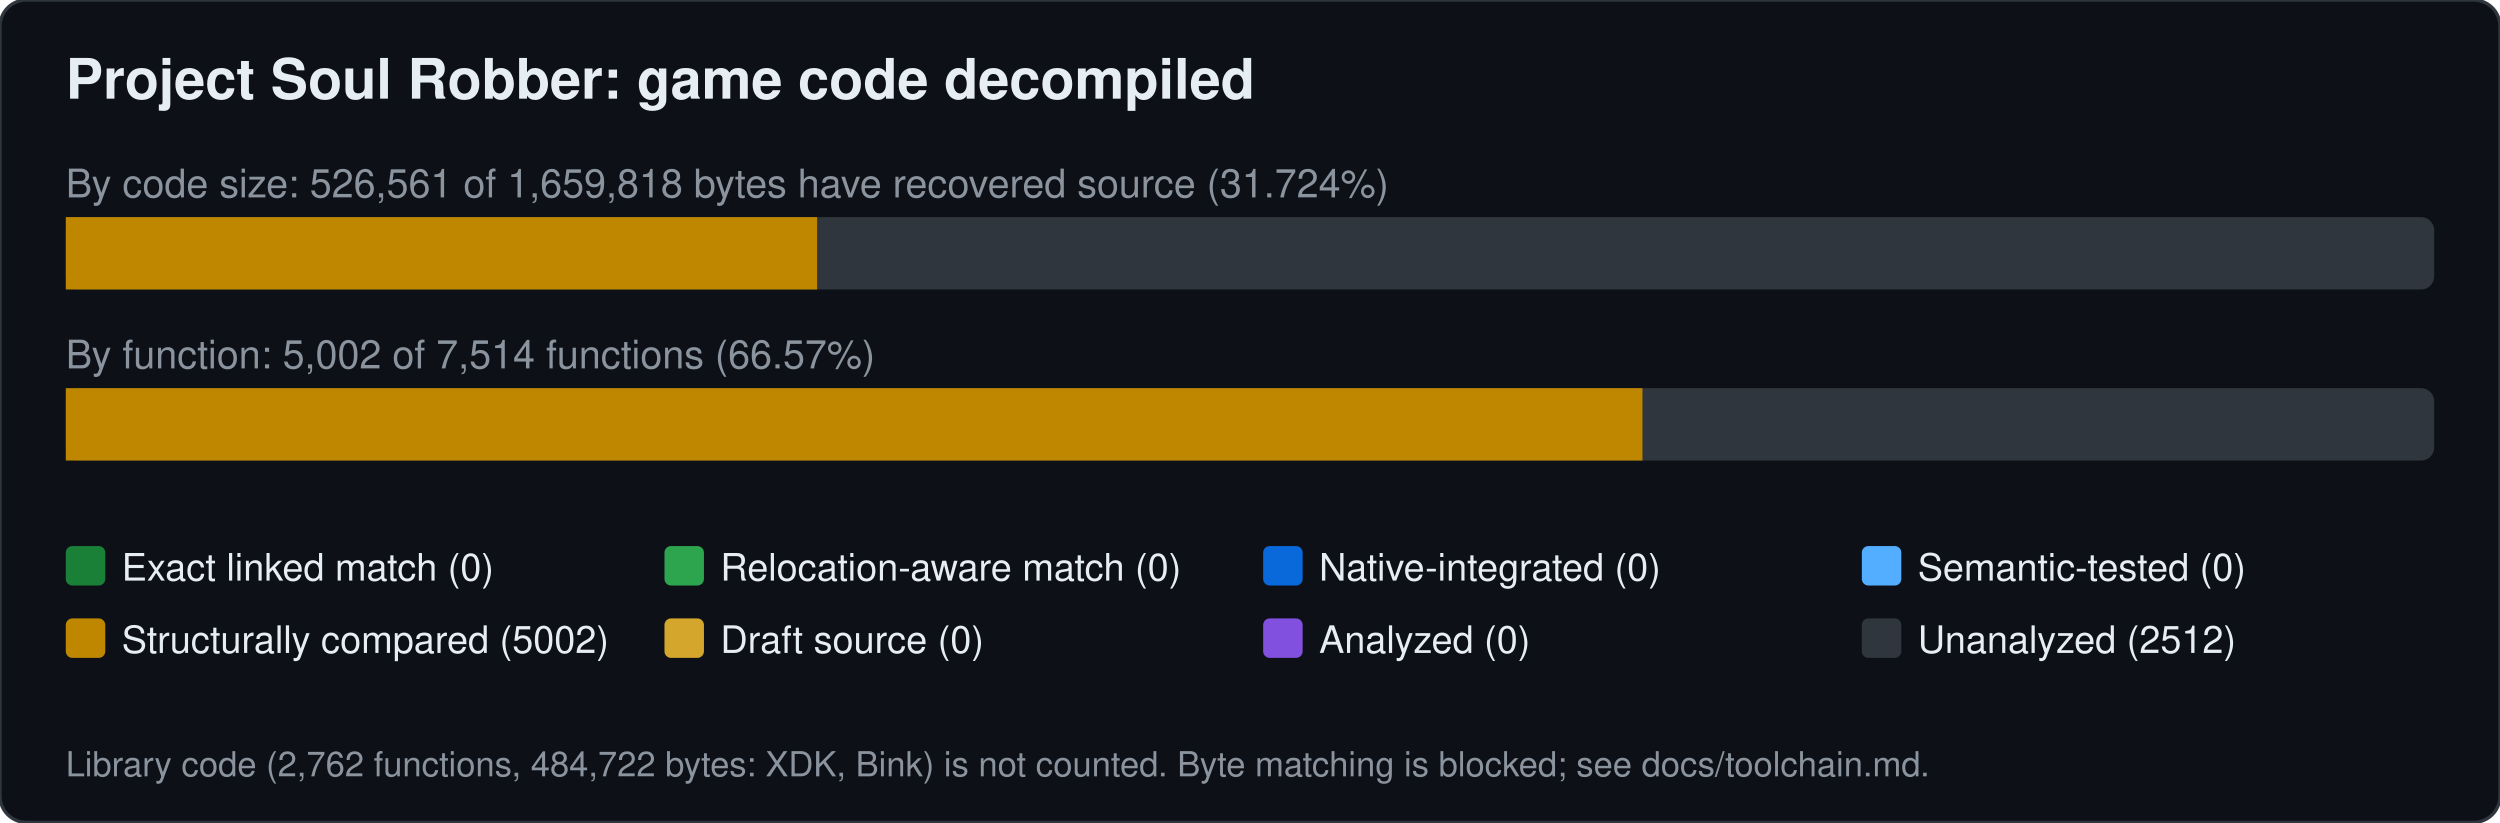
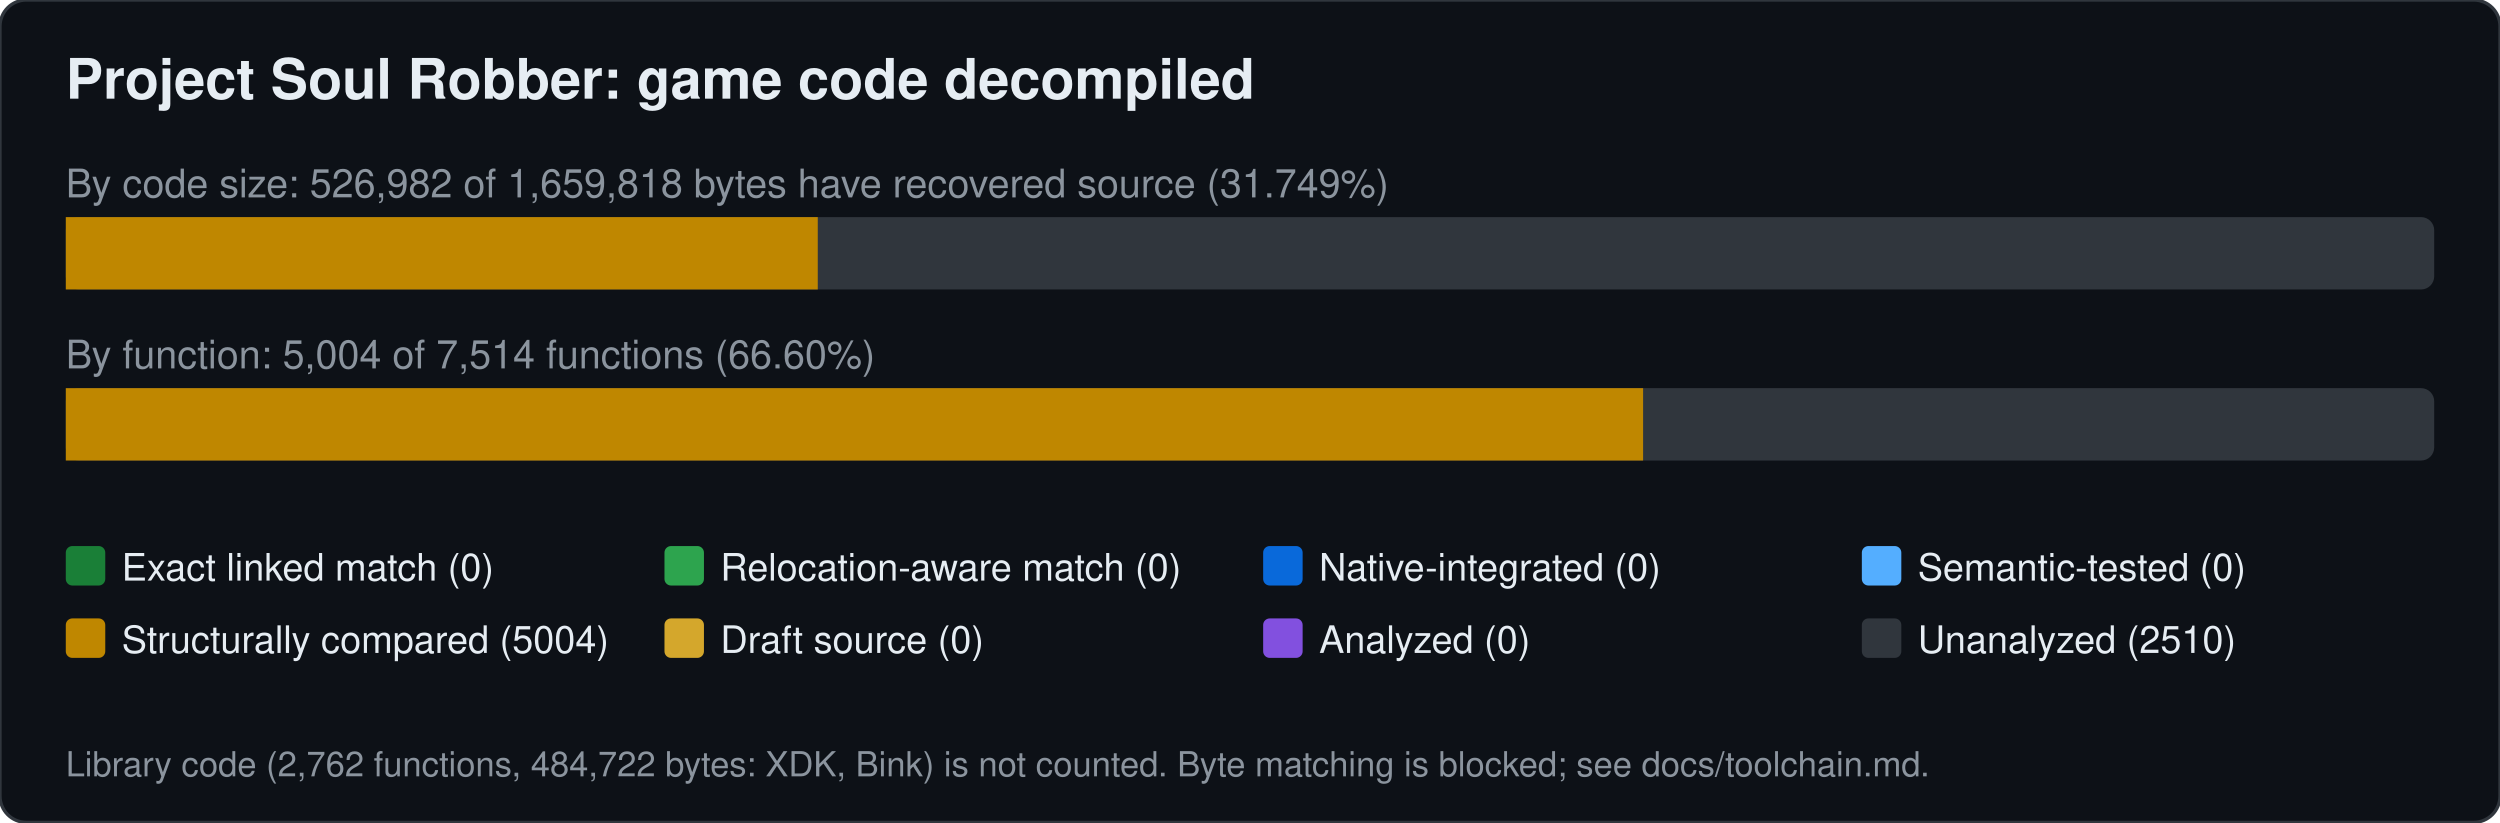
<svg xmlns="http://www.w3.org/2000/svg" width="760" height="250" viewBox="0 0 760 250" font-family="Segoe UI,Helvetica,Arial,sans-serif">
  <rect width="760" height="250" rx="8" fill="#0d1117" stroke="#30363d" />
  <text x="20" y="30" font-size="17" font-weight="600" fill="#e6edf3">Project Soul Robber: game code decompiled</text>
-   <text x="20" y="60" font-size="12" fill="#8b949e">By code size: 526,561 of 1,659,818 bytes have recovered source (31.724%)</text>
+   <text x="20" y="60" font-size="12" fill="#8b949e">By code size: 526,982 of 1,659,818 bytes have recovered source (31.749%)</text>
  <rect x="20" y="66" width="720" height="22" rx="4" fill="#30363d" />
-   <rect x="20.0" y="66" width="228.4" height="22" fill="#bf8700" />
-   <text x="20" y="112" font-size="12" fill="#8b949e">By function: 5,002 of 7,514 functions (66.57%)</text>
+   <rect x="20.0" y="66" width="228.6" height="22" fill="#bf8700" />
+   <text x="20" y="112" font-size="12" fill="#8b949e">By function: 5,004 of 7,514 functions (66.60%)</text>
  <rect x="20" y="118" width="720" height="22" rx="4" fill="#30363d" />
-   <rect x="20.0" y="118" width="479.3" height="22" fill="#bf8700" />
+   <rect x="20.0" y="118" width="479.5" height="22" fill="#bf8700" />
  <rect x="20" y="166" width="12" height="12" rx="2" fill="#1a7f37" />
  <text x="37" y="176.5" font-size="11.5" fill="#e6edf3">Exact linked match (0)</text>
  <rect x="202" y="166" width="12" height="12" rx="2" fill="#2da44e" />
  <text x="219" y="176.5" font-size="11.5" fill="#e6edf3">Relocation-aware match (0)</text>
  <rect x="384" y="166" width="12" height="12" rx="2" fill="#0969da" />
  <text x="401" y="176.5" font-size="11.5" fill="#e6edf3">Native-integrated (0)</text>
  <rect x="566" y="166" width="12" height="12" rx="2" fill="#54aeff" />
  <text x="583" y="176.5" font-size="11.5" fill="#e6edf3">Semantic-tested (0)</text>
  <rect x="20" y="188" width="12" height="12" rx="2" fill="#bf8700" />
-   <text x="37" y="198.5" font-size="11.5" fill="#e6edf3">Structurally compared (5002)</text>
+   <text x="37" y="198.5" font-size="11.5" fill="#e6edf3">Structurally compared (5004)</text>
  <rect x="202" y="188" width="12" height="12" rx="2" fill="#d4a72c" />
  <text x="219" y="198.5" font-size="11.5" fill="#e6edf3">Draft source (0)</text>
  <rect x="384" y="188" width="12" height="12" rx="2" fill="#8250df" />
  <text x="401" y="198.5" font-size="11.5" fill="#e6edf3">Analyzed (0)</text>
  <rect x="566" y="188" width="12" height="12" rx="2" fill="#30363d" />
-   <text x="583" y="198.5" font-size="11.5" fill="#e6edf3">Unanalyzed (2512)</text>
+   <text x="583" y="198.5" font-size="11.5" fill="#e6edf3">Unanalyzed (2510)</text>
  <text x="20" y="236" font-size="10.5" fill="#8b949e">Library code (2,762 functions, 484,722 bytes: XDK, Bink) is not counted. Byte matching is blocked; see docs/toolchain.md.</text>
</svg>
